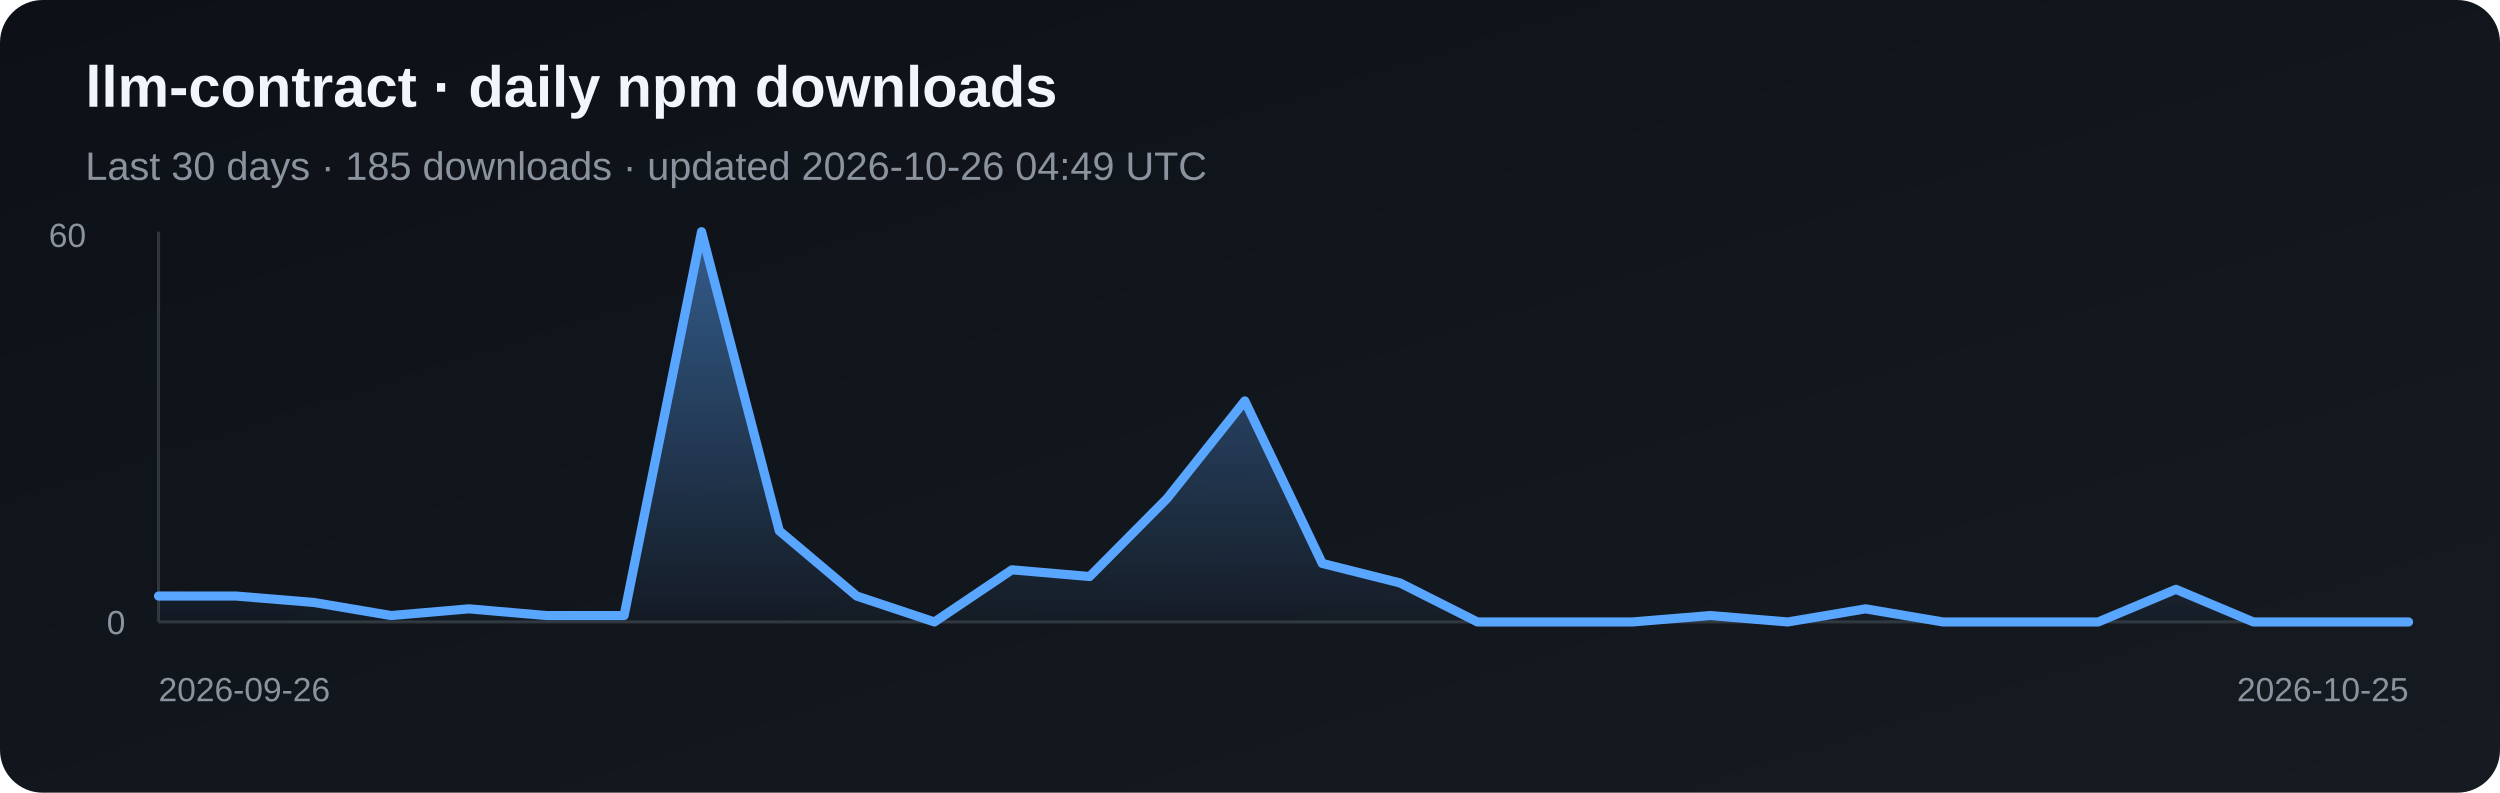
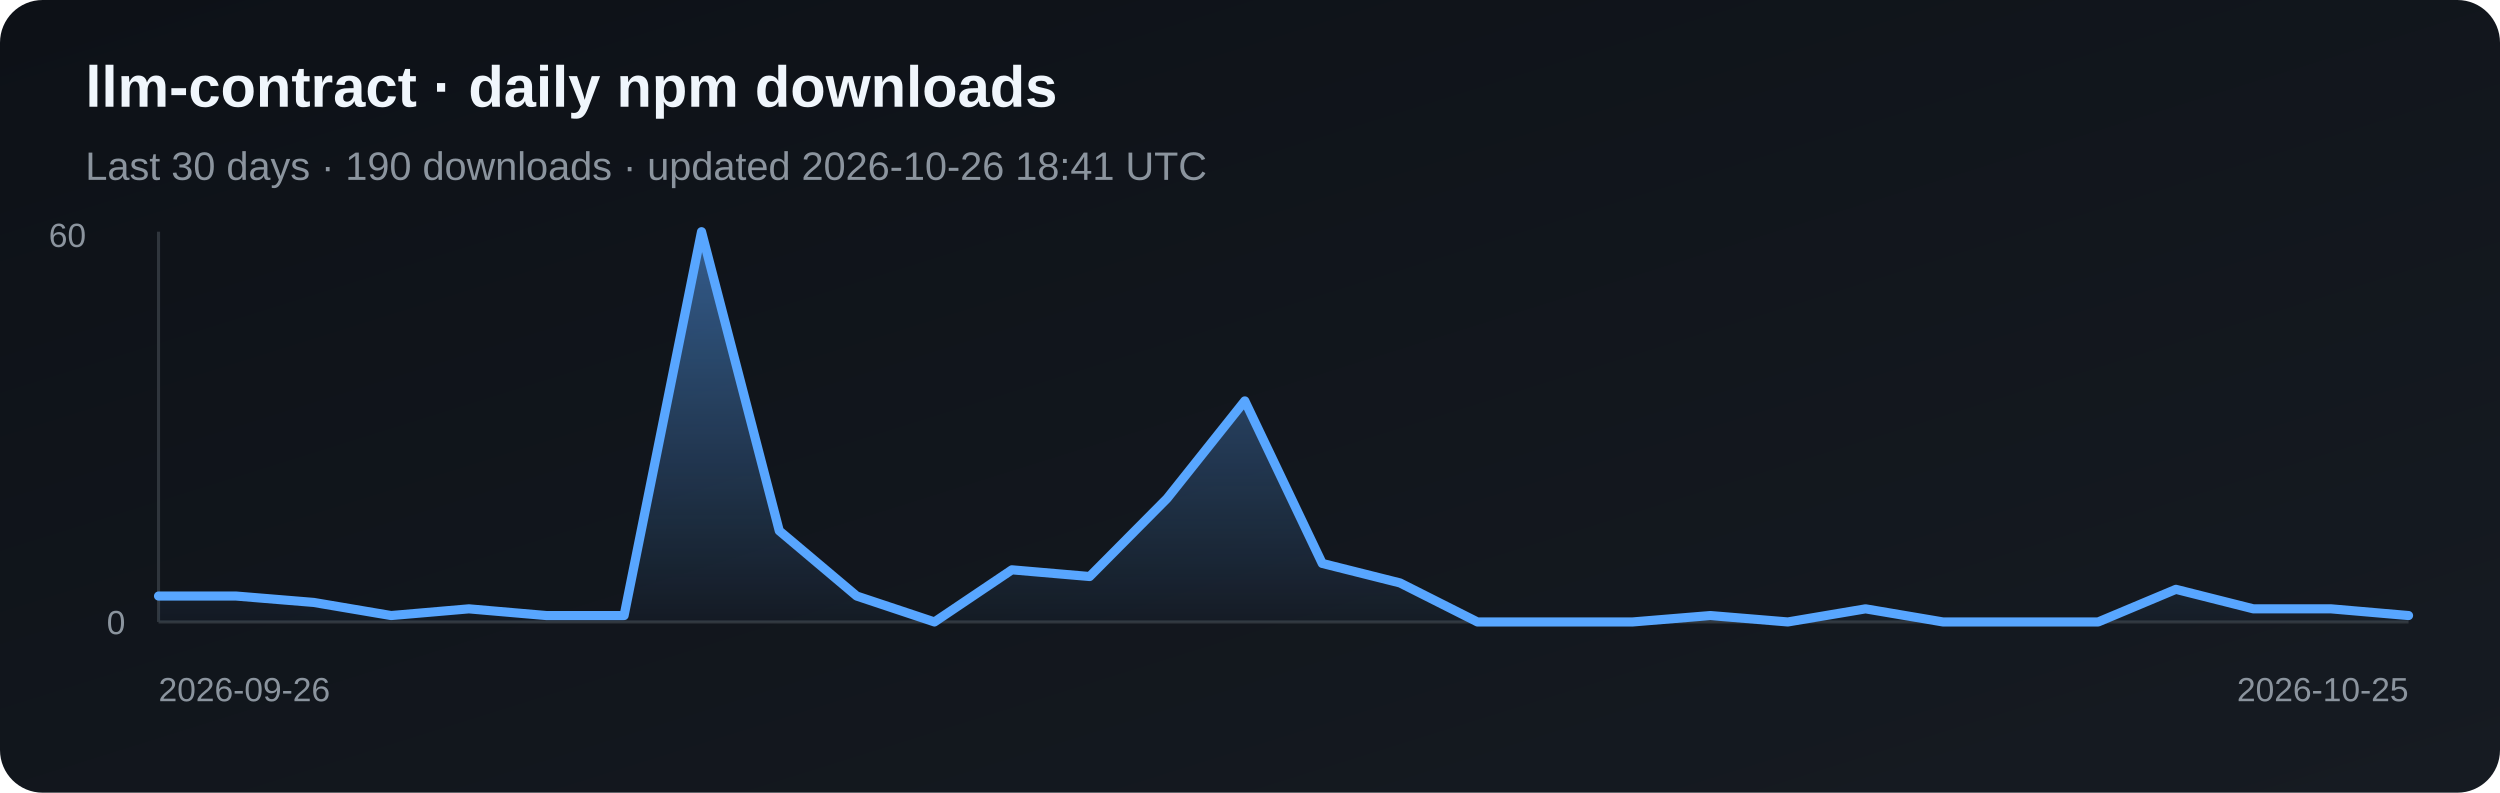
<svg xmlns="http://www.w3.org/2000/svg" width="820" height="260" viewBox="0 0 820 260" role="img" aria-label="Daily npm downloads for llm-contract">
  <defs>
    <linearGradient id="bg" x1="0" y1="0" x2="1" y2="1">
      <stop stop-color="#0d1117" />
      <stop offset="1" stop-color="#161b22" />
    </linearGradient>
    <linearGradient id="fill" x1="0" y1="0" x2="0" y2="1">
      <stop stop-color="#58a6ff" stop-opacity=".5" />
      <stop offset="1" stop-color="#58a6ff" stop-opacity=".03" />
    </linearGradient>
  </defs>
  <rect width="820" height="260" rx="14" fill="url(#bg)" />
  <text x="28" y="35" fill="#f0f6fc" font-family="Arial, sans-serif" font-size="19" font-weight="700">llm-contract · daily npm downloads</text>
-   <text x="28" y="59" fill="#8b949e" font-family="Arial, sans-serif" font-size="13">Last 30 days · 185 downloads · updated 2026-10-26 04:49 UTC</text>
+   <text x="28" y="59" fill="#8b949e" font-family="Arial, sans-serif" font-size="13">Last 30 days · 190 downloads · updated 2026-10-26 18:41 UTC</text>
  <line x1="52" y1="76" x2="52" y2="204" stroke="#30363d" />
  <line x1="52" y1="204" x2="790" y2="204" stroke="#30363d" />
-   <polygon points="52,204 52.0,195.5 77.4,195.5 102.9,197.6 128.3,201.9 153.8,199.7 179.2,201.9 204.7,201.9 230.1,76.0 255.6,174.1 281.0,195.5 306.5,204.0 331.9,186.9 357.4,189.1 382.8,163.5 408.3,131.5 433.7,184.8 459.2,191.2 484.6,204.0 510.1,204.0 535.5,204.0 561.0,201.9 586.4,204.0 611.9,199.7 637.3,204.0 662.8,204.0 688.2,204.0 713.7,193.3 739.1,204.0 764.6,204.0 790.0,204.0 790,204" fill="url(#fill)" />
-   <polyline points="52.0,195.5 77.4,195.5 102.9,197.6 128.3,201.9 153.8,199.7 179.2,201.9 204.7,201.9 230.1,76.0 255.6,174.1 281.0,195.5 306.5,204.0 331.9,186.9 357.4,189.1 382.8,163.5 408.3,131.5 433.7,184.8 459.2,191.2 484.6,204.0 510.1,204.0 535.5,204.0 561.0,201.9 586.4,204.0 611.9,199.7 637.3,204.0 662.8,204.0 688.2,204.0 713.7,193.3 739.1,204.0 764.6,204.0 790.0,204.0" fill="none" stroke="#58a6ff" stroke-width="3" stroke-linejoin="round" stroke-linecap="round" />
+   <polygon points="52,204 52.0,195.5 77.4,195.5 102.9,197.6 128.3,201.9 153.8,199.7 179.2,201.9 204.7,201.9 230.1,76.0 255.6,174.1 281.0,195.5 306.5,204.0 331.9,186.9 357.4,189.1 382.8,163.5 408.3,131.5 433.7,184.8 459.2,191.2 484.6,204.0 510.1,204.0 535.5,204.0 561.0,201.9 586.4,204.0 611.9,199.7 637.3,204.0 662.8,204.0 688.2,204.0 713.7,193.3 739.1,199.7 764.6,199.7 790.0,201.9 790,204" fill="url(#fill)" />
+   <polyline points="52.0,195.5 77.4,195.5 102.9,197.6 128.3,201.9 153.8,199.7 179.2,201.9 204.7,201.9 230.1,76.0 255.6,174.1 281.0,195.5 306.5,204.0 331.9,186.9 357.4,189.1 382.8,163.5 408.3,131.5 433.7,184.8 459.2,191.2 484.6,204.0 510.1,204.0 535.5,204.0 561.0,201.9 586.4,204.0 611.9,199.7 637.3,204.0 662.8,204.0 688.2,204.0 713.7,193.3 739.1,199.7 764.6,199.7 790.0,201.9" fill="none" stroke="#58a6ff" stroke-width="3" stroke-linejoin="round" stroke-linecap="round" />
  <text x="16" y="81" fill="#8b949e" font-family="Arial, sans-serif" font-size="11">60</text>
  <text x="35" y="208" fill="#8b949e" font-family="Arial, sans-serif" font-size="11">0</text>
  <text x="52" y="230" fill="#8b949e" font-family="Arial, sans-serif" font-size="11">2026-09-26</text>
  <text x="790" y="230" fill="#8b949e" text-anchor="end" font-family="Arial, sans-serif" font-size="11">2026-10-25</text>
</svg>
